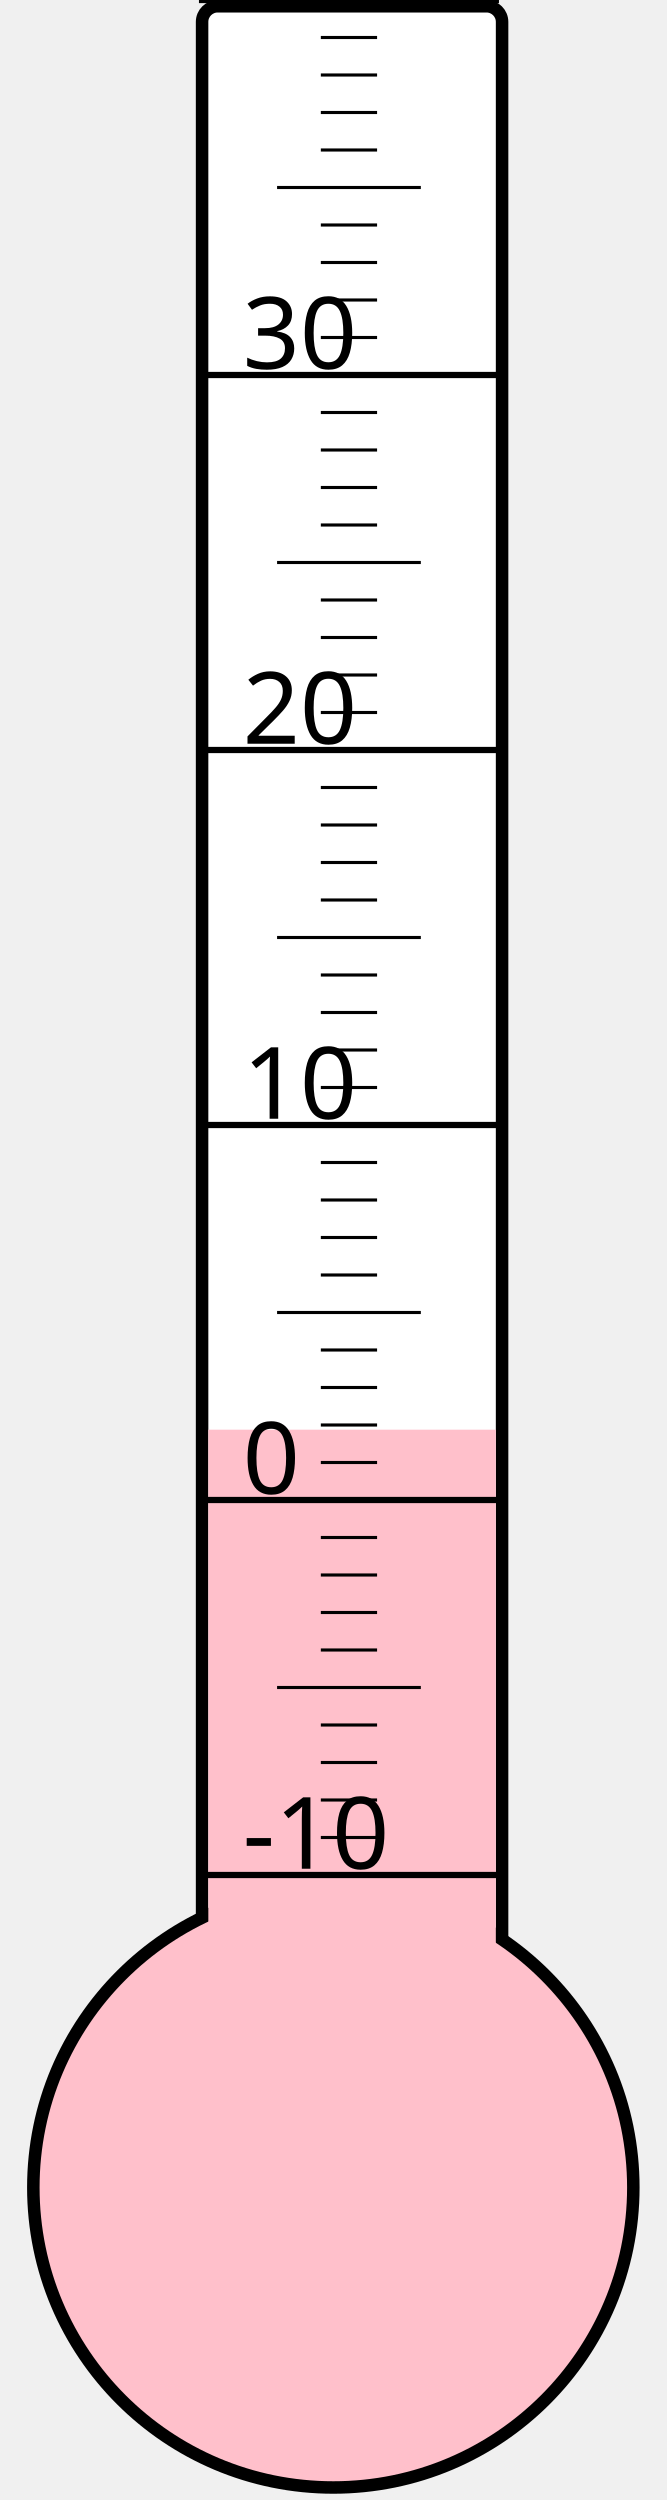
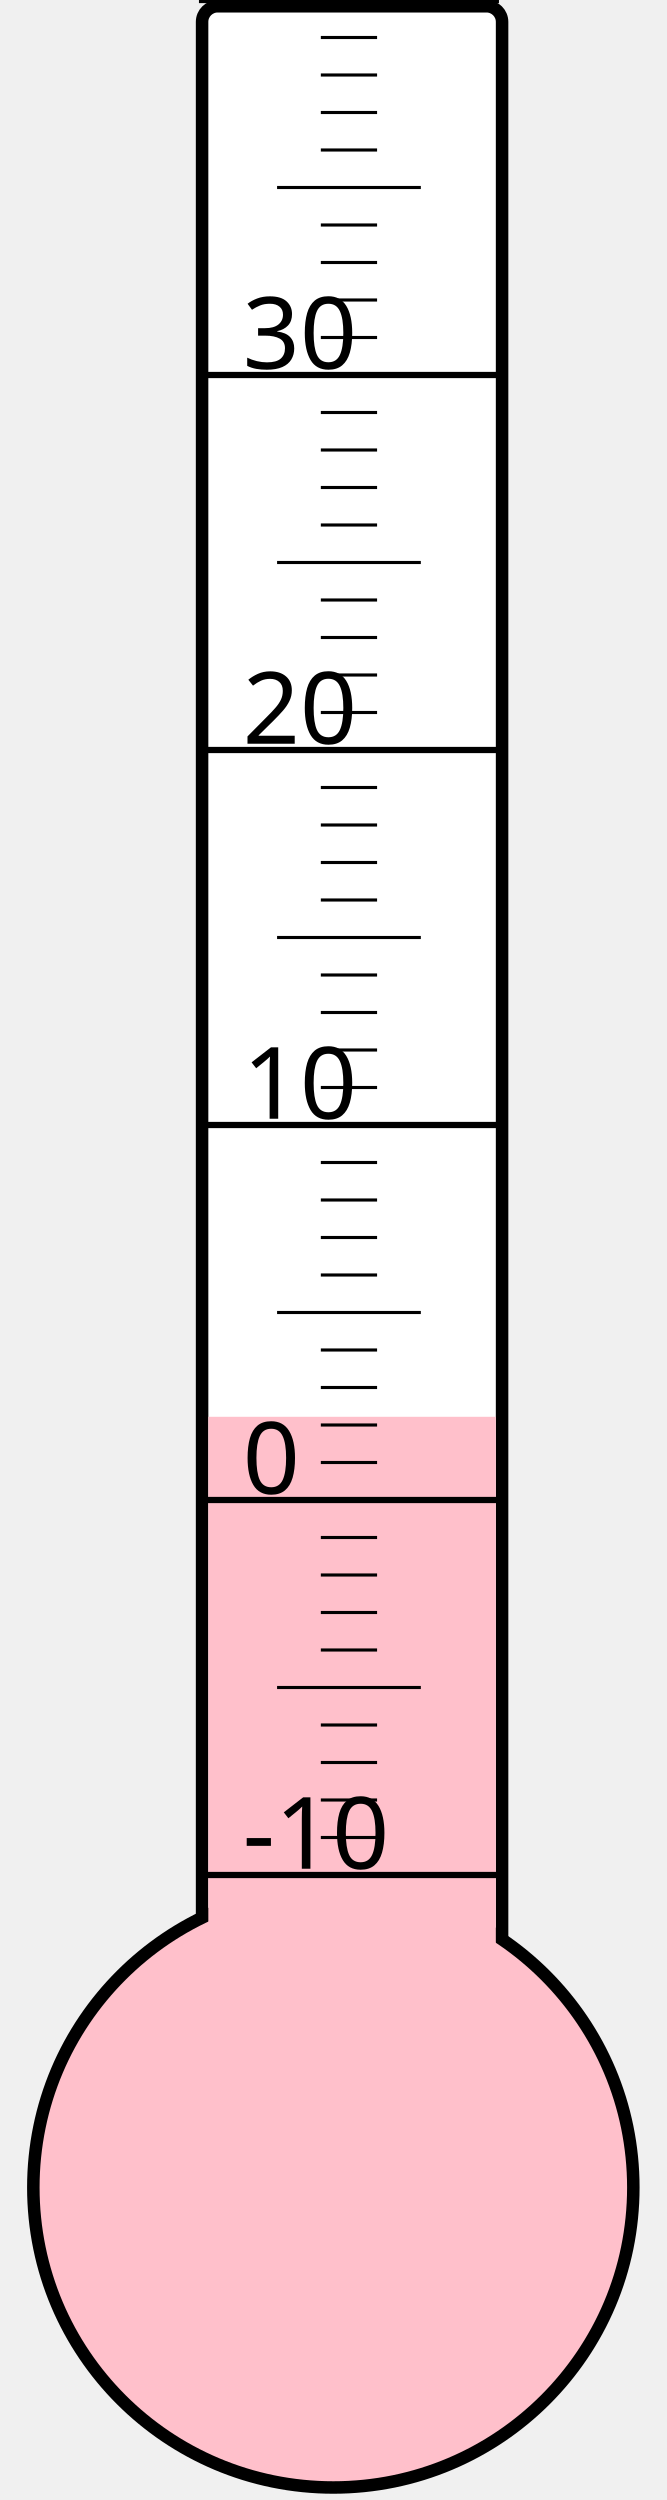
<svg xmlns="http://www.w3.org/2000/svg" width="40px" height="150px" viewBox="0 0 200 800">
  <rect width="200" height="800" x="0" y="0" style="fill: #ffffeb; fill-opacity: 0;" />
  <rect width="96" height="680" x="58" y="2" rx="5" ry="5" style="fill: white; fill-opacity: 1; stroke: black; stroke-width: 4;" />
  <circle cx="100" cy="700" r="96" style="fill: pink; stroke: black; stroke-width: 4;" />
-   <rect width="92" height="242.5" x="60" y="457.5" style="fill: pink; fill-opacity: 1; stroke-width: 0;" />
+   <rect width="92" height="246.625" x="60" y="453.375" style="fill: pink; fill-opacity: 1; stroke-width: 0;" />
  <text x="71" y="598" style="font-family: sans-serif; font-size: 24pt;">-10</text>
  <text x="71" y="478" style="font-family: sans-serif; font-size: 24pt;">0</text>
  <text x="71" y="358" style="font-family: sans-serif; font-size: 24pt;">10</text>
  <text x="71" y="238" style="font-family: sans-serif; font-size: 24pt;">20</text>
  <text x="71" y="118" style="font-family: sans-serif; font-size: 24pt;">30</text>
  <g style="stroke: black;">
    <line x1="57" y1="600" x2="153" y2="600" style="stroke-width: 2;" />
    <line x1="96" y1="588" x2="114" y2="588" style="stroke-width: 1;" />
    <line x1="96" y1="576" x2="114" y2="576" style="stroke-width: 1;" />
    <line x1="96" y1="564" x2="114" y2="564" style="stroke-width: 1;" />
    <line x1="96" y1="552" x2="114" y2="552" style="stroke-width: 1;" />
    <line x1="82" y1="540" x2="128" y2="540" style="stroke-width: 1;" />
    <line x1="96" y1="528" x2="114" y2="528" style="stroke-width: 1;" />
    <line x1="96" y1="516" x2="114" y2="516" style="stroke-width: 1;" />
    <line x1="96" y1="504" x2="114" y2="504" style="stroke-width: 1;" />
    <line x1="96" y1="492" x2="114" y2="492" style="stroke-width: 1;" />
    <line x1="57" y1="480" x2="153" y2="480" style="stroke-width: 2;" />
    <line x1="96" y1="468" x2="114" y2="468" style="stroke-width: 1;" />
    <line x1="96" y1="456" x2="114" y2="456" style="stroke-width: 1;" />
    <line x1="96" y1="444" x2="114" y2="444" style="stroke-width: 1;" />
    <line x1="96" y1="432" x2="114" y2="432" style="stroke-width: 1;" />
    <line x1="82" y1="420" x2="128" y2="420" style="stroke-width: 1;" />
    <line x1="96" y1="408" x2="114" y2="408" style="stroke-width: 1;" />
    <line x1="96" y1="396" x2="114" y2="396" style="stroke-width: 1;" />
    <line x1="96" y1="384" x2="114" y2="384" style="stroke-width: 1;" />
    <line x1="96" y1="372" x2="114" y2="372" style="stroke-width: 1;" />
    <line x1="57" y1="360" x2="153" y2="360" style="stroke-width: 2;" />
    <line x1="96" y1="348" x2="114" y2="348" style="stroke-width: 1;" />
    <line x1="96" y1="336" x2="114" y2="336" style="stroke-width: 1;" />
    <line x1="96" y1="324" x2="114" y2="324" style="stroke-width: 1;" />
    <line x1="96" y1="312" x2="114" y2="312" style="stroke-width: 1;" />
    <line x1="82" y1="300" x2="128" y2="300" style="stroke-width: 1;" />
    <line x1="96" y1="288" x2="114" y2="288" style="stroke-width: 1;" />
    <line x1="96" y1="276" x2="114" y2="276" style="stroke-width: 1;" />
    <line x1="96" y1="264" x2="114" y2="264" style="stroke-width: 1;" />
    <line x1="96" y1="252" x2="114" y2="252" style="stroke-width: 1;" />
    <line x1="57" y1="240" x2="153" y2="240" style="stroke-width: 2;" />
    <line x1="96" y1="228" x2="114" y2="228" style="stroke-width: 1;" />
    <line x1="96" y1="216" x2="114" y2="216" style="stroke-width: 1;" />
    <line x1="96" y1="204" x2="114" y2="204" style="stroke-width: 1;" />
    <line x1="96" y1="192" x2="114" y2="192" style="stroke-width: 1;" />
    <line x1="82" y1="180" x2="128" y2="180" style="stroke-width: 1;" />
    <line x1="96" y1="168" x2="114" y2="168" style="stroke-width: 1;" />
    <line x1="96" y1="156" x2="114" y2="156" style="stroke-width: 1;" />
    <line x1="96" y1="144" x2="114" y2="144" style="stroke-width: 1;" />
    <line x1="96" y1="132" x2="114" y2="132" style="stroke-width: 1;" />
    <line x1="57" y1="120" x2="153" y2="120" style="stroke-width: 2;" />
    <line x1="96" y1="108" x2="114" y2="108" style="stroke-width: 1;" />
    <line x1="96" y1="96" x2="114" y2="96" style="stroke-width: 1;" />
    <line x1="96" y1="84" x2="114" y2="84" style="stroke-width: 1;" />
    <line x1="96" y1="72" x2="114" y2="72" style="stroke-width: 1;" />
    <line x1="82" y1="60" x2="128" y2="60" style="stroke-width: 1;" />
    <line x1="96" y1="48" x2="114" y2="48" style="stroke-width: 1;" />
    <line x1="96" y1="36" x2="114" y2="36" style="stroke-width: 1;" />
    <line x1="96" y1="24" x2="114" y2="24" style="stroke-width: 1;" />
    <line x1="96" y1="12" x2="114" y2="12" style="stroke-width: 1;" />
    <line x1="57" y1="0" x2="153" y2="0" style="stroke-width: 2;" />
  </g>
</svg>
